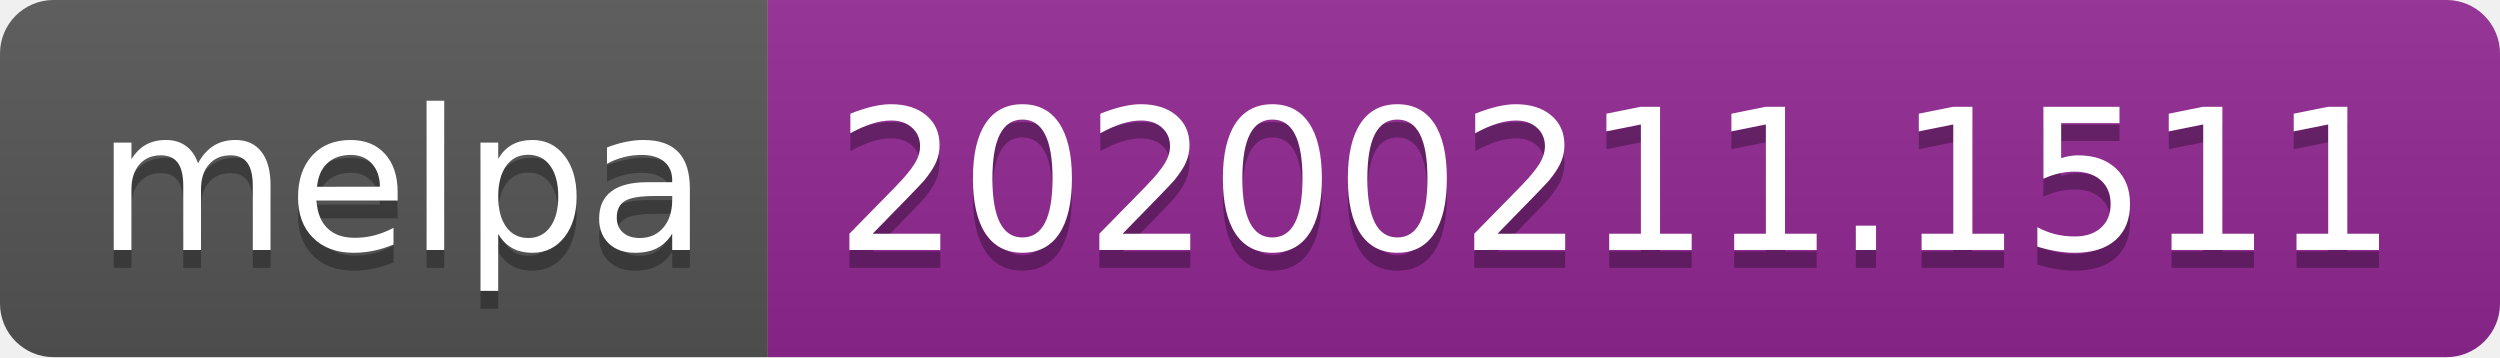
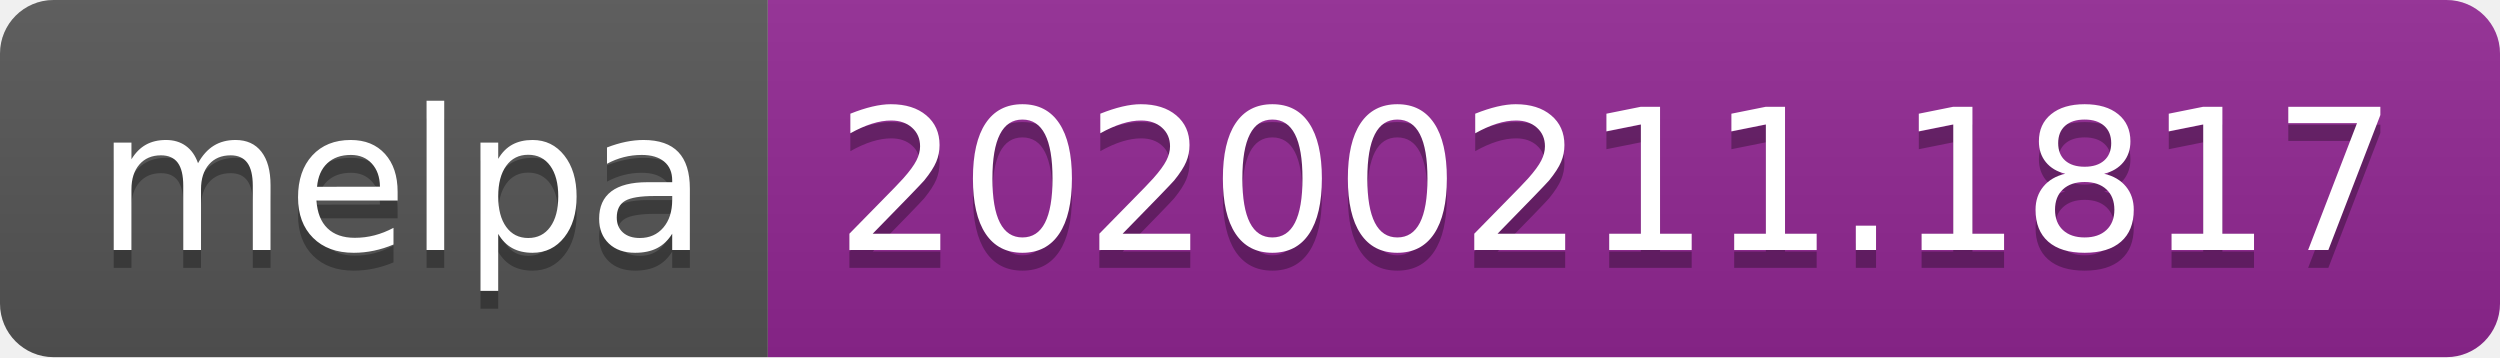
<svg xmlns="http://www.w3.org/2000/svg" width="140" height="20">
  <linearGradient id="b" x2="0" y2="100%">
    <stop offset="0" stop-color="#bbb" stop-opacity=".1" />
    <stop offset="1" stop-opacity=".1" />
  </linearGradient>
  <clipPath id="a">
    <rect width="140" height="20" rx="3" fill="#fff" />
  </clipPath>
  <g clip-path="url(#a)">
    <path fill="#555" d="M0 0h43v20H0z" />
    <path fill="#922793" d="M43 0h97v20H43z" />
    <path fill="url(#b)" d="M0 0h140v20H0z" />
  </g>
  <g fill="#fff" text-anchor="middle" font-family="DejaVu Sans,Verdana,Geneva,sans-serif" font-size="110">
    <text x="225" y="150" fill="#010101" fill-opacity=".3" transform="scale(.1)" textLength="330">melpa</text>
    <text x="225" y="140" transform="scale(.1)" textLength="330">melpa</text>
-     <text x="905" y="150" fill="#010101" fill-opacity=".3" transform="scale(.1)" textLength="870">20200211.1511</text>
-     <text x="905" y="140" transform="scale(.1)" textLength="870">20200211.1511</text>
+     <text x="905" y="150" fill="#010101" fill-opacity=".3" transform="scale(.1)" textLength="870">20200211.1817</text>
+     <text x="905" y="140" transform="scale(.1)" textLength="870">20200211.1817</text>
  </g>
</svg>
